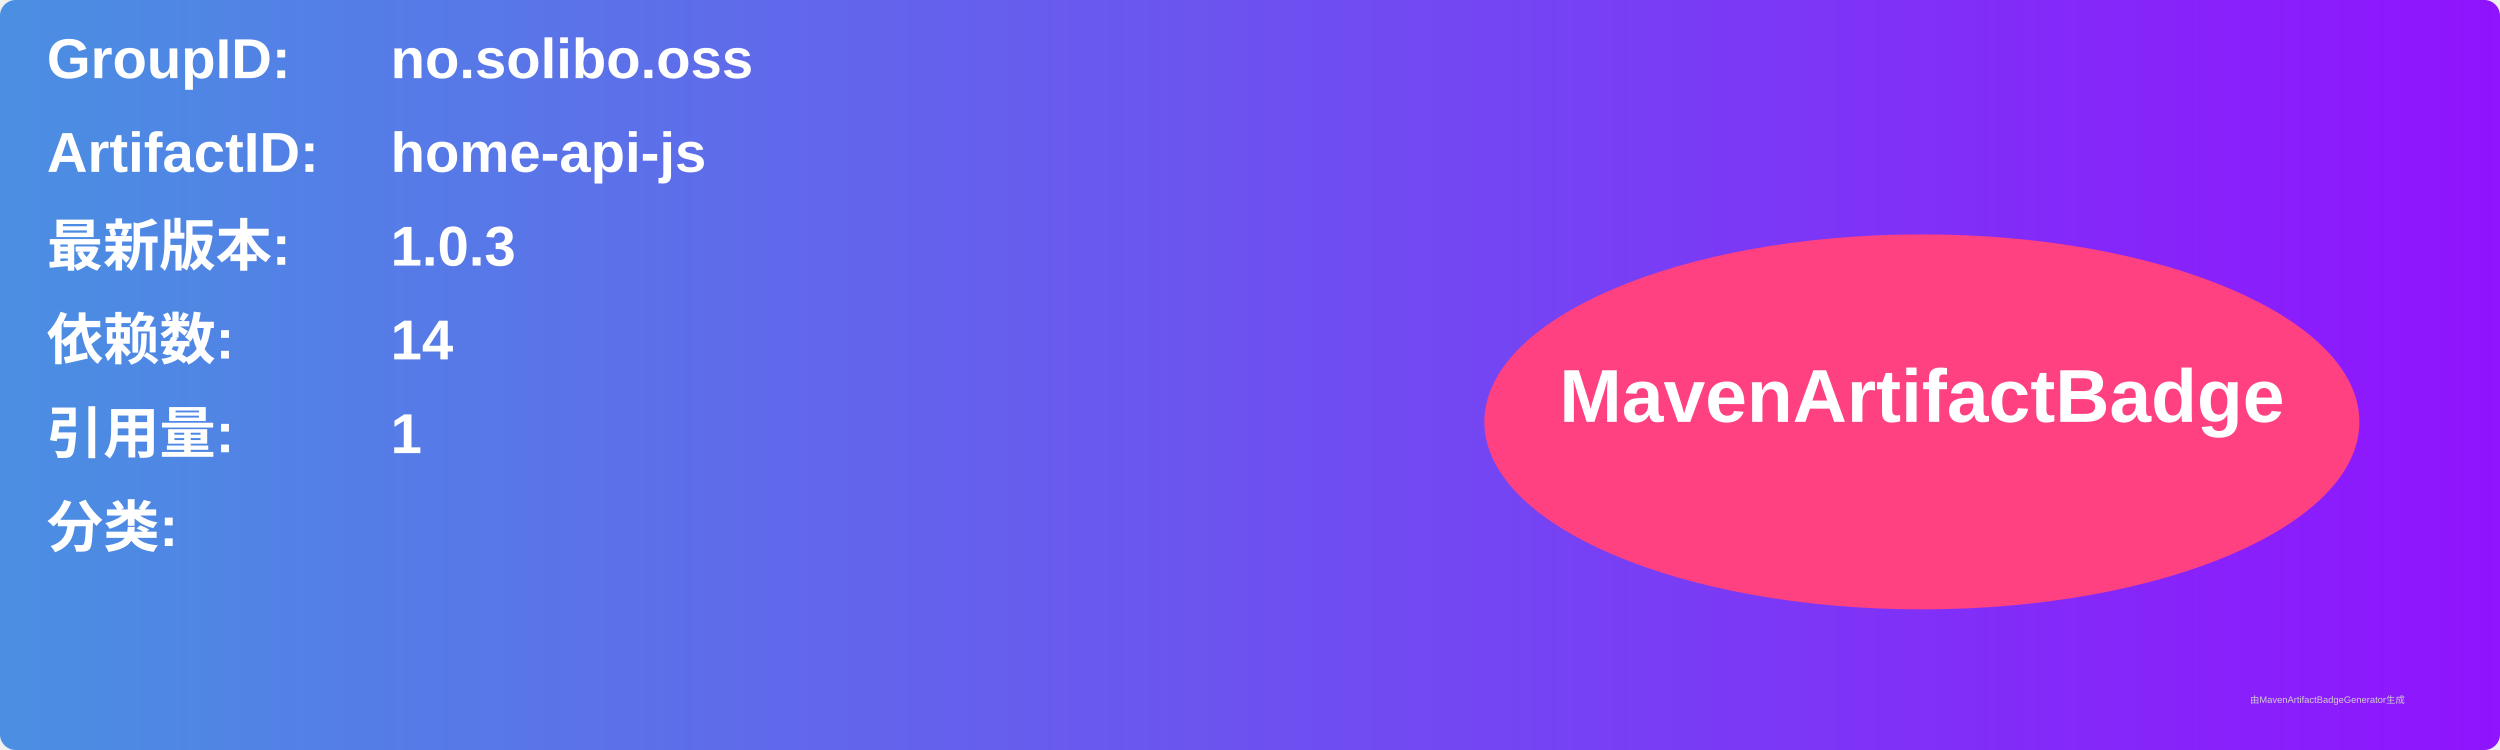
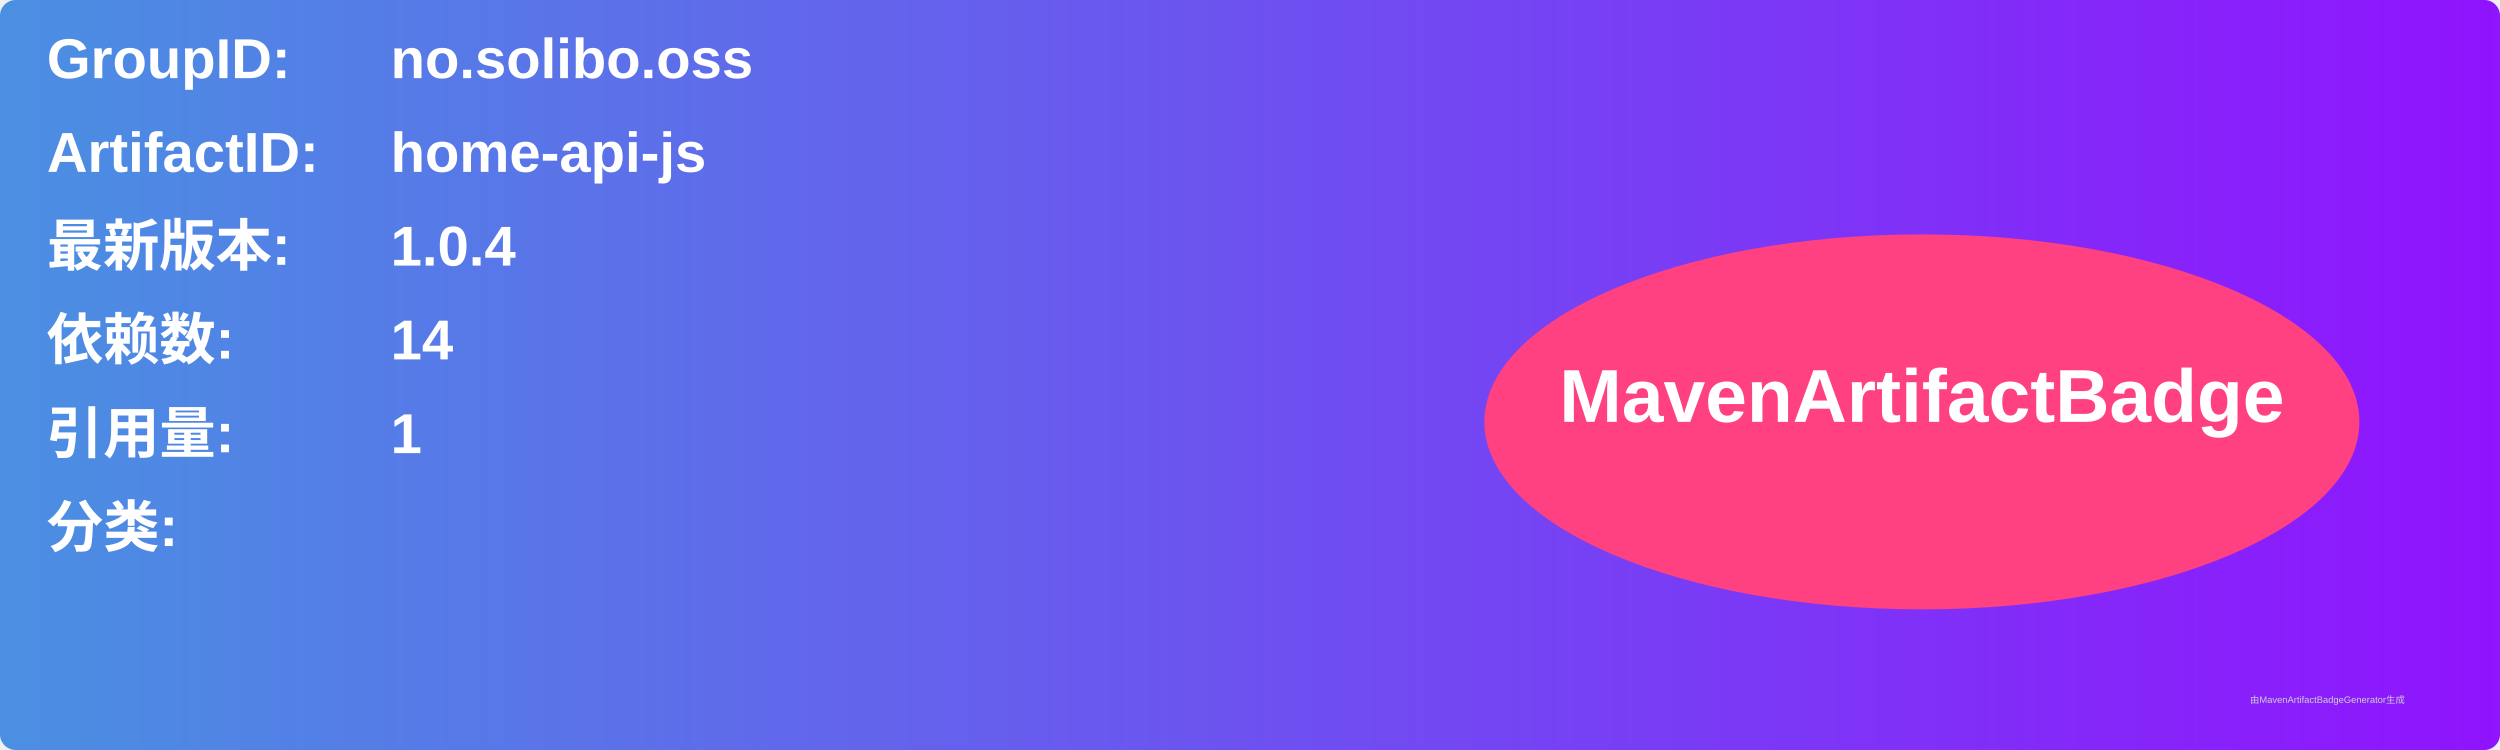
<svg xmlns="http://www.w3.org/2000/svg" width="800" height="240" viewBox="0 0 800 240">
  <linearGradient id="grad" x1="0%" y1="0%" x2="100%" y2="0%">
    <stop offset="0%" stop-color="#4a90e2" />
    <stop offset="100%" stop-color="#9013fe" />
  </linearGradient>
  <rect width="100%" height="100%" rx="5" ry="5" fill="url(#grad)" />
  <g transform="translate(15, 15)">
    <text x="0" y="10" font-family="Arial" font-size="18" fill="white" font-weight="bold" width="260">GroupID:</text>
    <text x="110" y="10" font-family="Arial" font-size="18" fill="white" font-weight="bold" width="460">no.solibo.oss</text>
    <text x="0" y="40" font-family="Arial" font-size="18" fill="white" font-weight="bold" width="260">ArtifactID:</text>
    <text x="110" y="40" font-family="Arial" font-size="18" fill="white" font-weight="bold" width="460">home-api-js</text>
    <text x="0" y="70" font-family="Arial" font-size="18" fill="white" font-weight="bold">最新版本:</text>
    <text x="110" y="70" font-family="Arial" font-size="18" fill="white" font-weight="bold">
-       <tspan font-weight="bold">1.0.3</tspan>
+       <tspan font-weight="bold">1.0.4</tspan>
    </text>
    <text x="0" y="100" font-family="Arial" font-size="18" fill="white" font-weight="bold">依赖数: </text>
    <text x="110" y="100" font-family="Arial" font-size="18" fill="white">
      <tspan font-weight="bold">14</tspan>
    </text>
    <text x="0" y="130" font-family="Arial" font-size="18" fill="white" font-weight="bold">引用量: </text>
    <text x="110" y="130" font-family="Arial" font-size="18" fill="white">
      <tspan font-weight="bold">1</tspan>
    </text>
    <text x="0" y="160" font-family="Arial" font-size="18" fill="white" font-weight="bold">分类:</text>
    <text x="10" y="190" font-family="Arial" font-size="10" fill="white">
      <tspan font-weight="bold" />
    </text>
    <ellipse cx="600" cy="120" rx="140" ry="60" fill="#ff4081" />
    <text x="600" y="120" text-anchor="middle" font-family="Arial" font-size="24" fill="white" font-weight="bold">MavenArtifactBadge</text>
  </g>
  <text x="720" y="225" font-family="Arial" font-size="3" fill="#d0d0d0">由MavenArtifactBadgeGenerator生成</text>
</svg>
